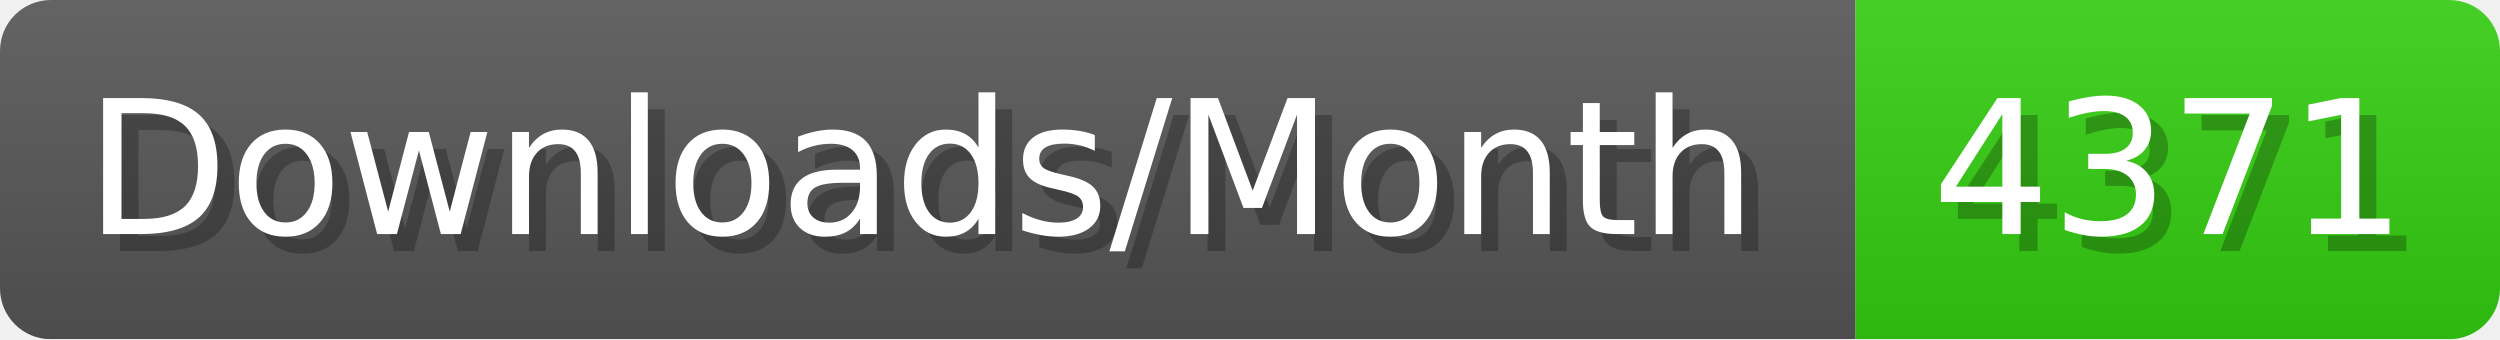
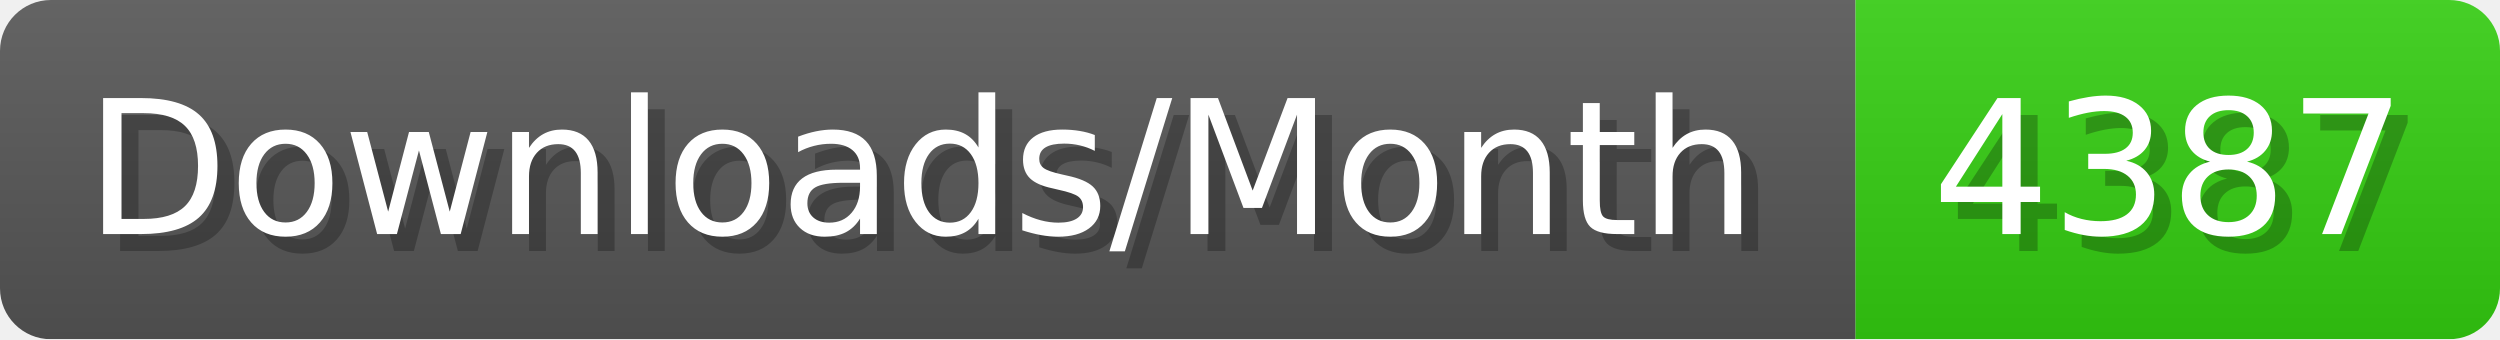
- <svg xmlns="http://www.w3.org/2000/svg" width="147.4" height="20" viewBox="0 0 1474 200" role="img" aria-label="Downloads/Month: 4371">
+ <svg xmlns="http://www.w3.org/2000/svg" width="147.4" height="20" viewBox="0 0 1474 200" role="img" aria-label="Downloads/Month: 4387">
  <linearGradient id="YlXUI" x2="0" y2="100%">
    <stop offset="0" stop-opacity=".1" stop-color="#EEE" />
    <stop offset="1" stop-opacity=".1" />
  </linearGradient>
  <mask id="JHhop">
    <rect width="1474" height="200" rx="30" fill="#FFF" />
  </mask>
  <g mask="url(#JHhop)">
    <rect width="1094" height="200" fill="#555" />
    <rect width="380" height="200" fill="#3C1" x="1094" />
    <rect width="1474" height="200" fill="url(#YlXUI)" />
  </g>
  <g aria-hidden="true" fill="#fff" text-anchor="start" font-family="Verdana,DejaVu Sans,sans-serif" font-size="110">
    <text x="60" y="148" textLength="994" fill="#000" opacity="0.25">Downloads/Month</text>
    <text x="50" y="138" textLength="994">Downloads/Month</text>
-     <text x="1149" y="148" textLength="280" fill="#000" opacity="0.25">4371</text>
-     <text x="1139" y="138" textLength="280">4371</text>
+     <text x="1149" y="148" textLength="280" fill="#000" opacity="0.25">4387</text>
+     <text x="1139" y="138" textLength="280">4387</text>
  </g>
</svg>
